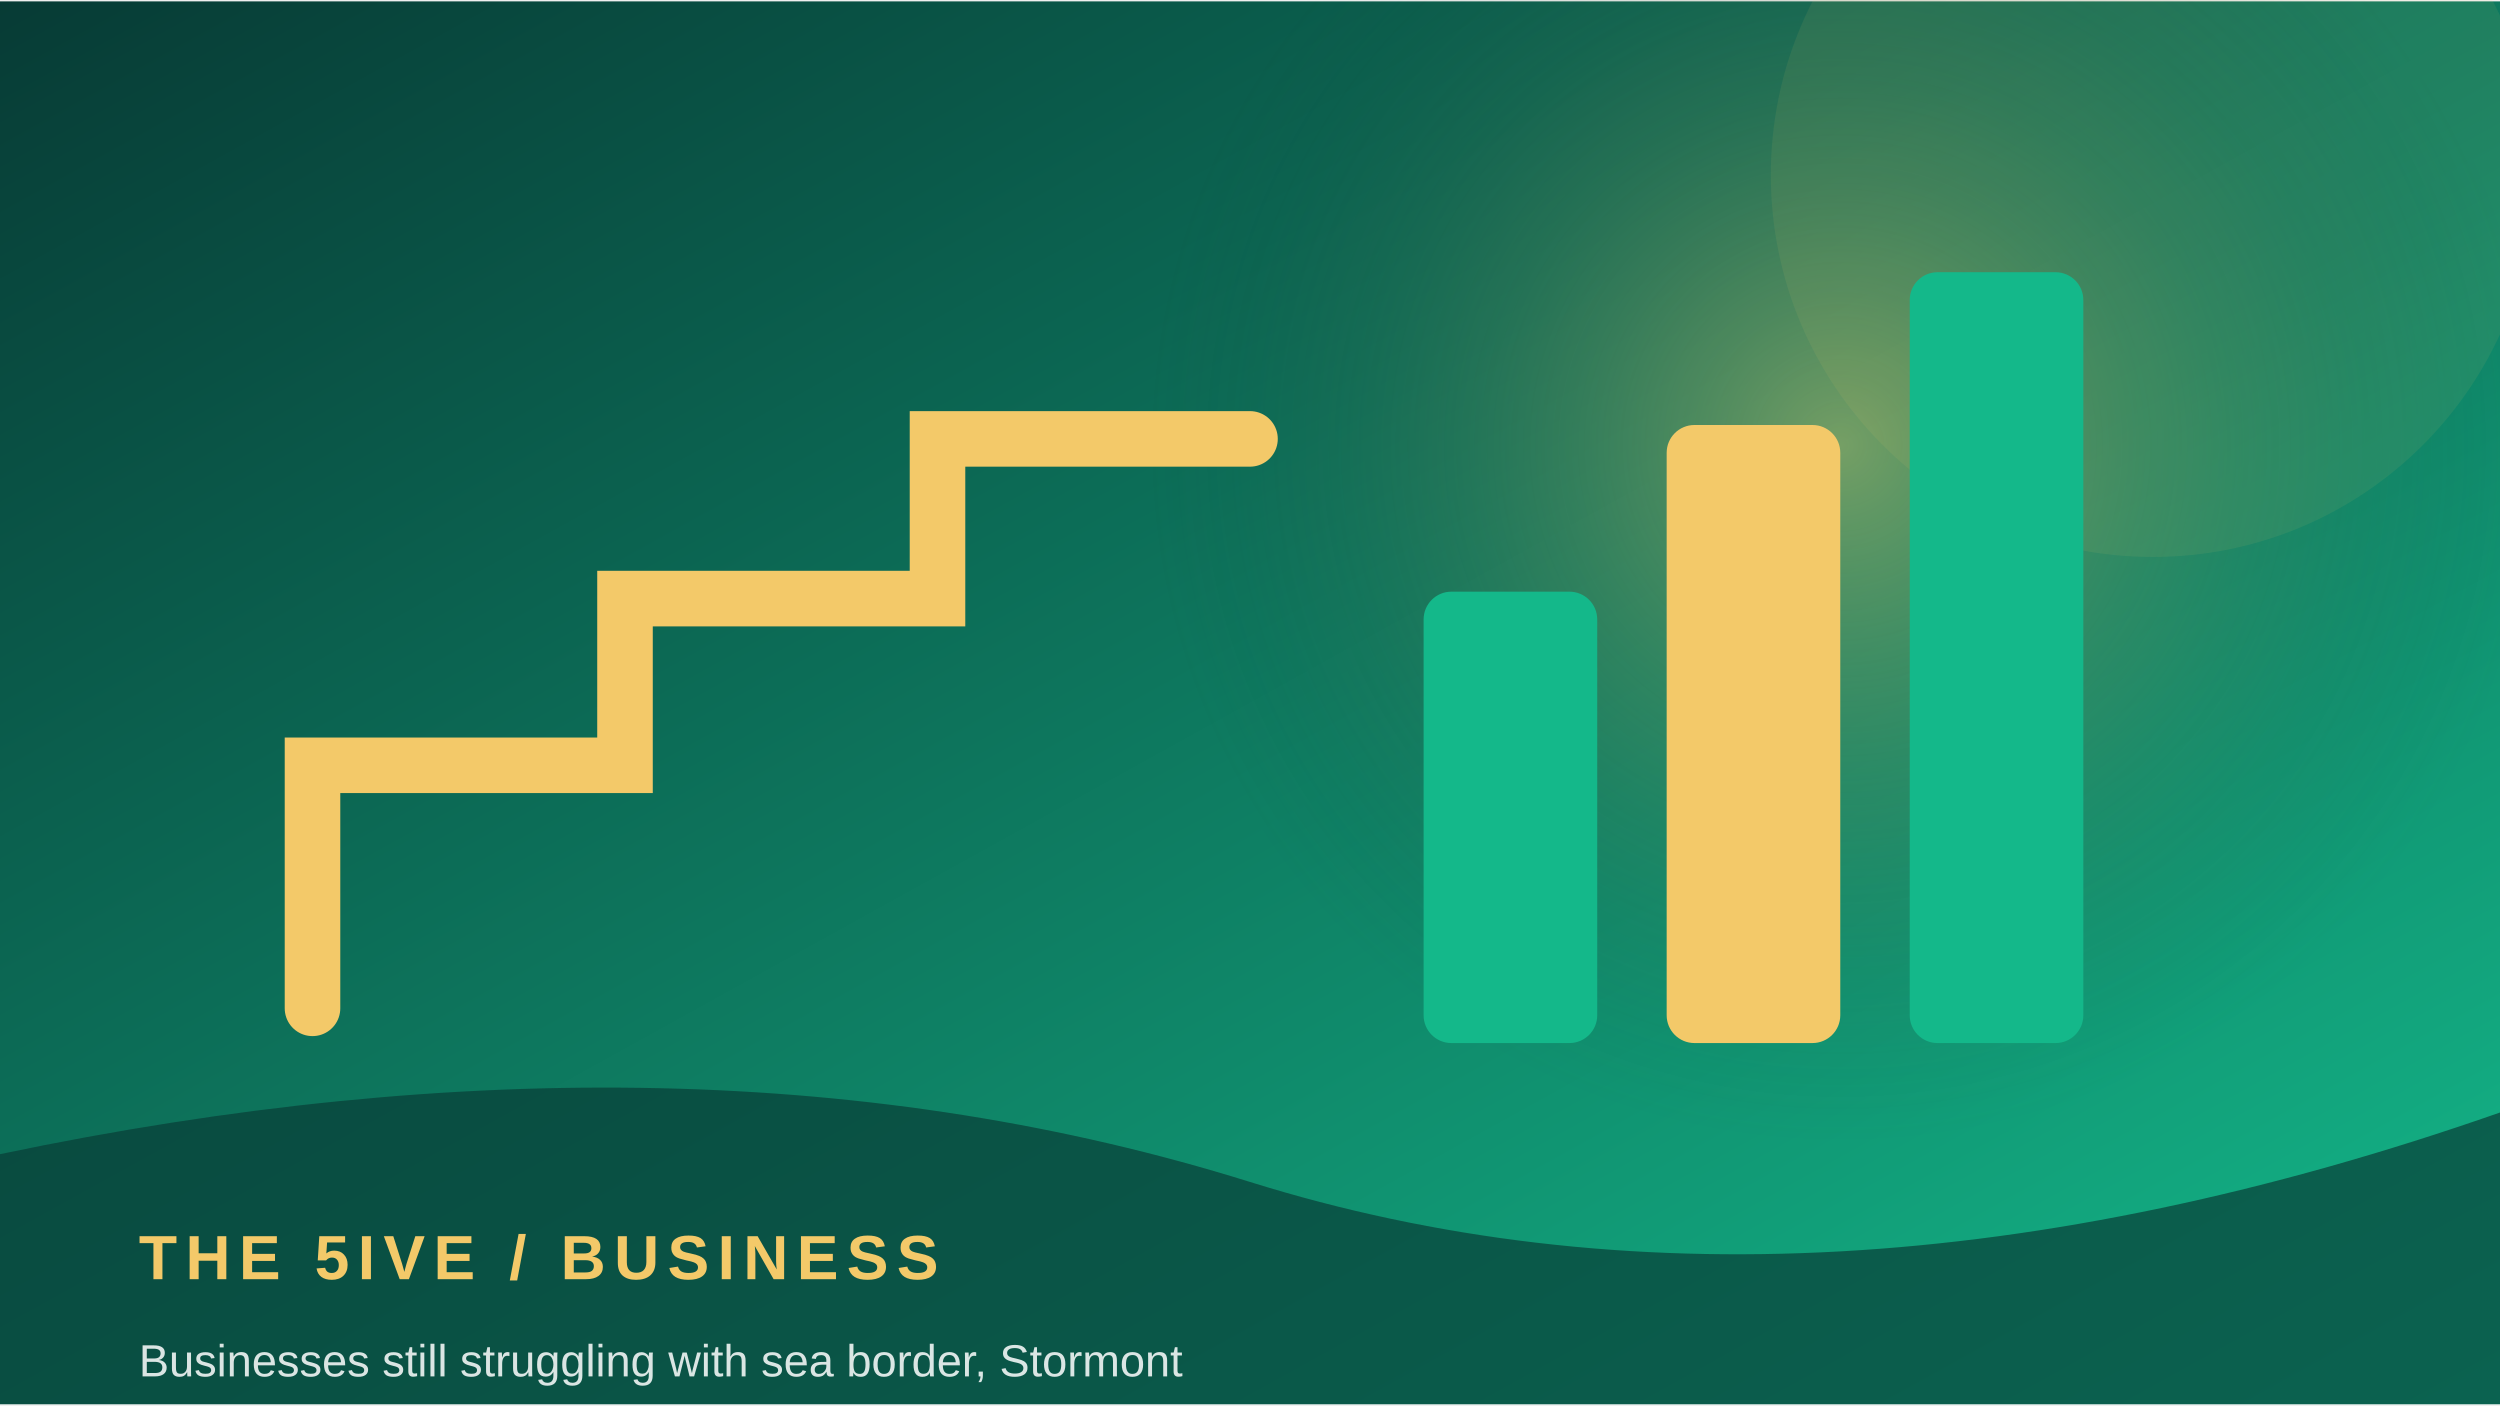
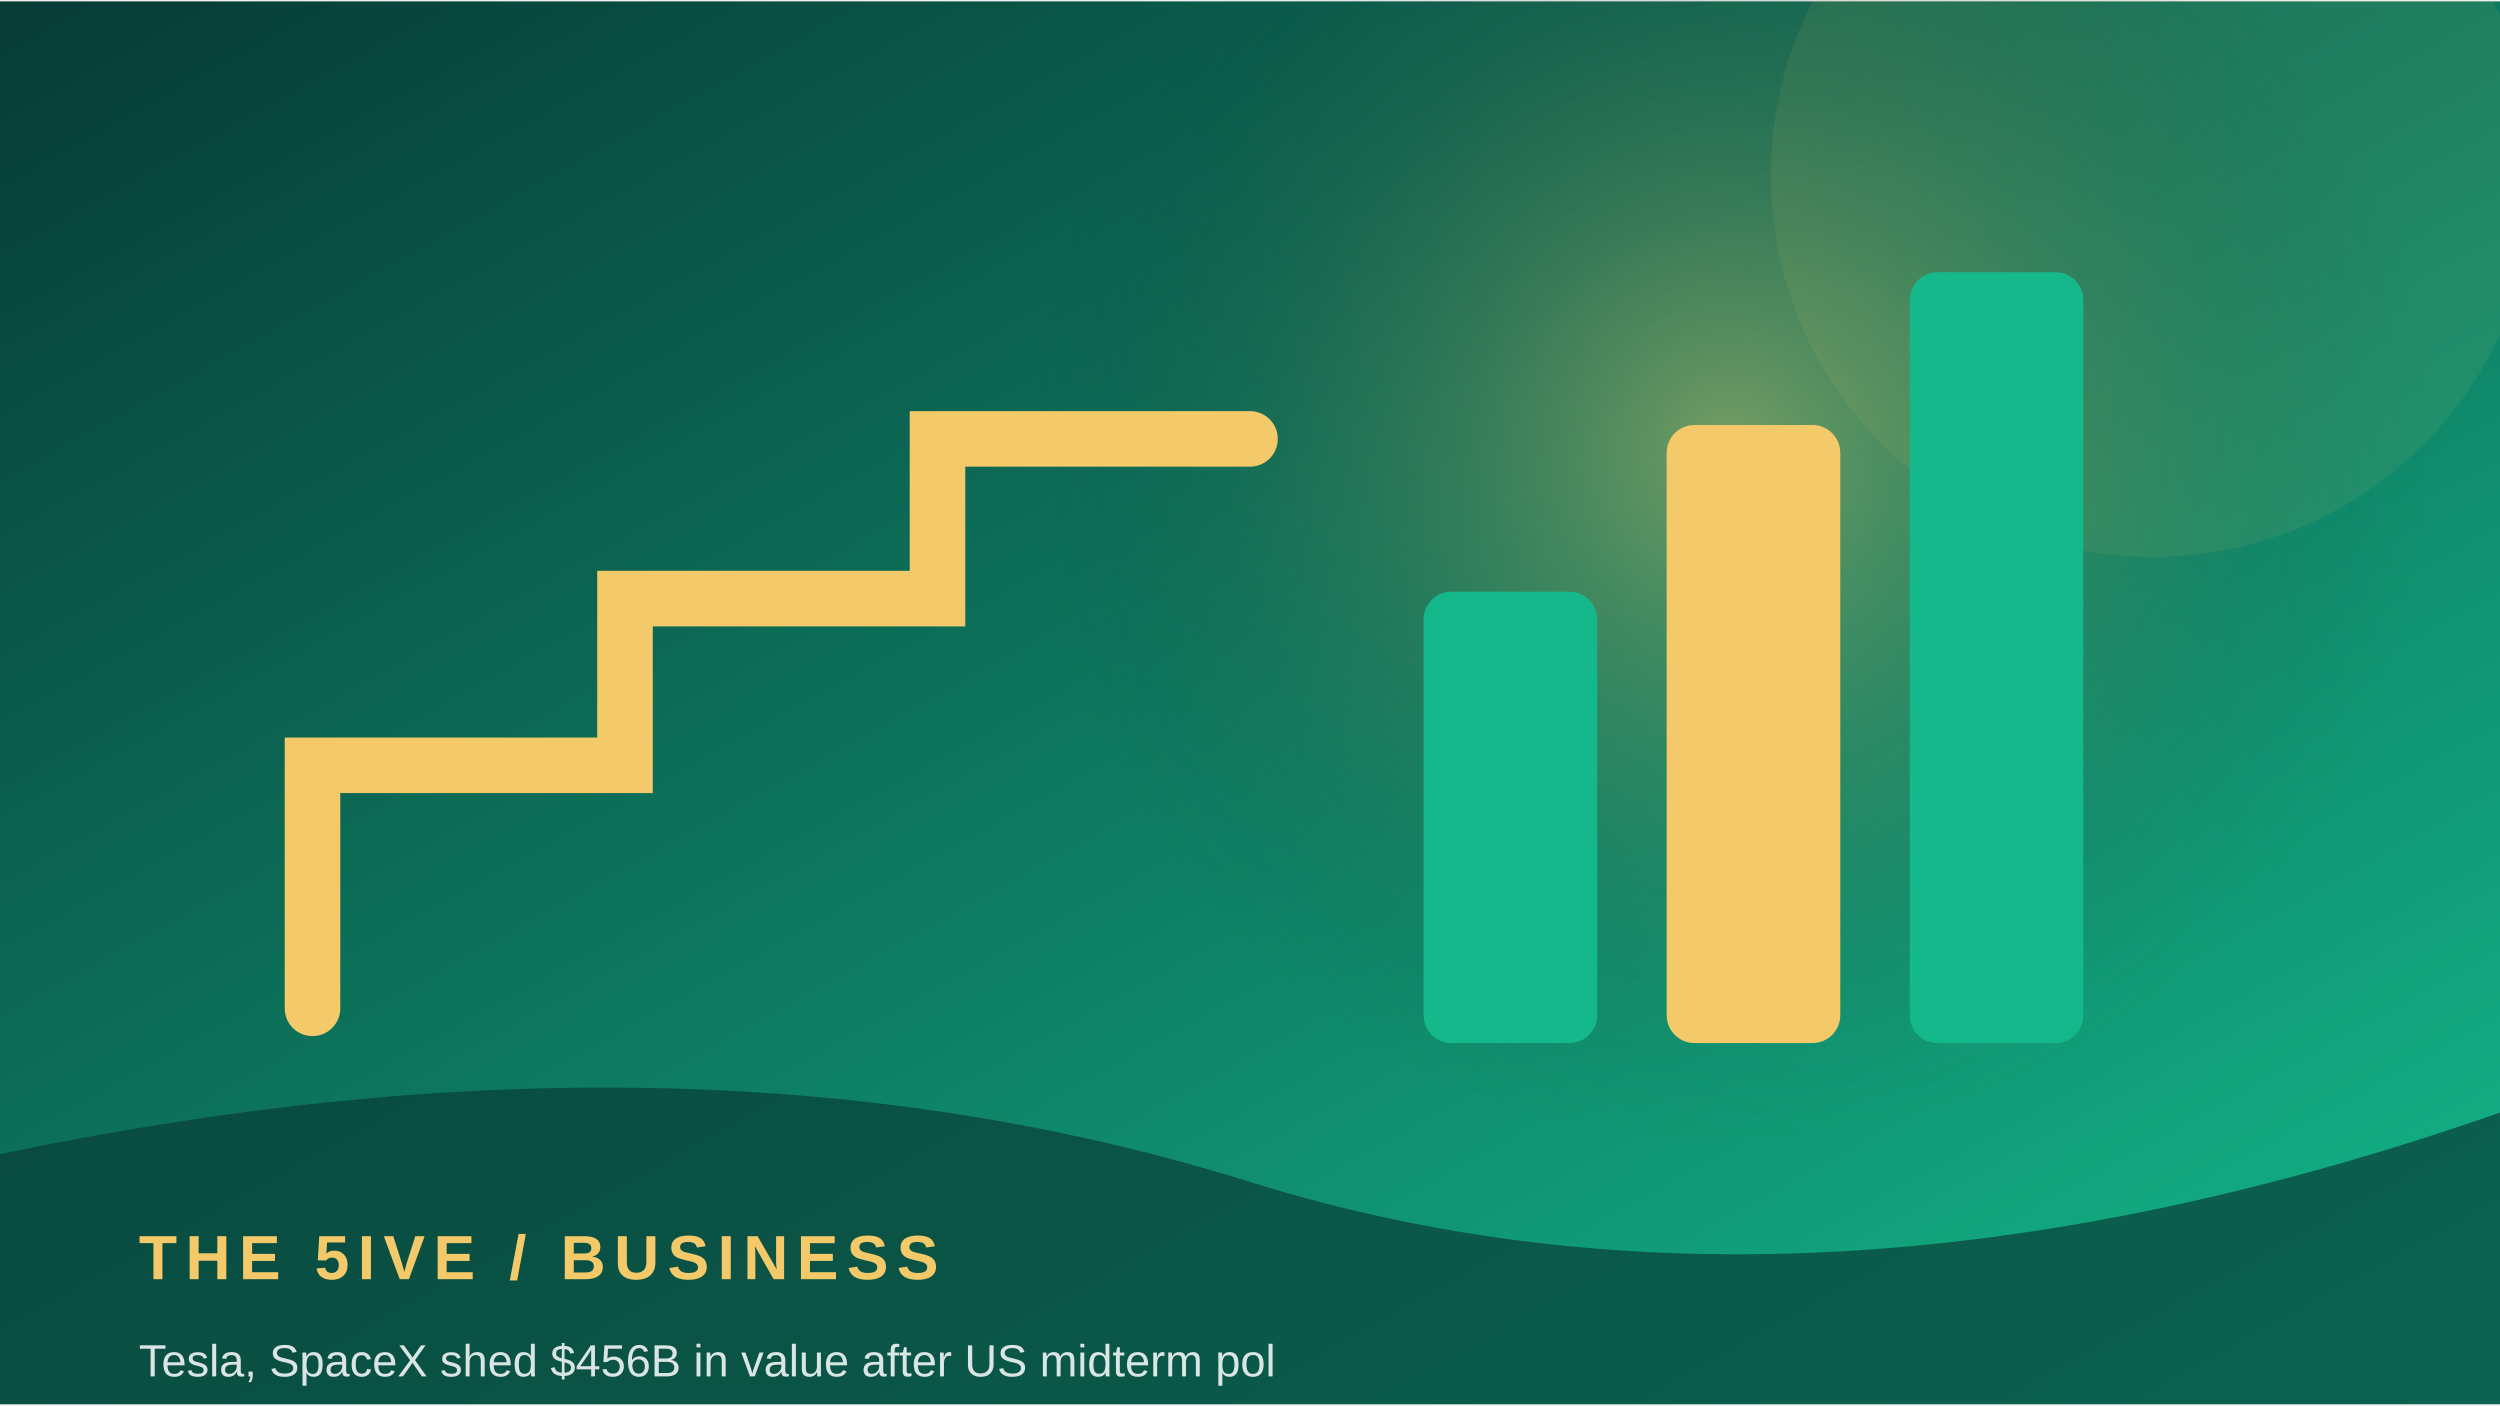
<svg xmlns="http://www.w3.org/2000/svg" width="900" height="506" viewBox="0 0 360 202">
  <defs>
    <linearGradient id="g" x1="0" y1="0" x2="1" y2="1">
      <stop stop-color="#073b35" />
      <stop offset="1" stop-color="#14b88a" />
    </linearGradient>
    <radialGradient id="r">
      <stop stop-color="#f3c969" stop-opacity=".45" />
      <stop offset="1" stop-color="#073b35" stop-opacity="0" />
    </radialGradient>
  </defs>
  <rect width="360" height="202" fill="url(#g)" />
-   <circle cx="265" cy="64" r="100" fill="url(#r)" />
+   <circle cx="249" cy="64" r="100" fill="url(#r)" />
  <circle cx="310" cy="25" r="55" fill="#f3c969" opacity=".08" />
  <path d="M45 145 L45 110 L90 110 L90 86 L135 86 L135 63 L180 63" fill="none" stroke="#f3c969" stroke-width="8" stroke-linecap="round" />
  <rect x="205" y="85" width="25" height="65" rx="4" fill="#14b88a" />
  <rect x="240" y="61" width="25" height="89" rx="4" fill="#f3c969" />
  <rect x="275" y="39" width="25" height="111" rx="4" fill="#14b88a" />
  <path d="M0 166 Q100 145 180 170 T360 160 V202 H0Z" fill="#073b35" opacity=".68" />
  <text x="20" y="184" font-family="Arial,sans-serif" font-size="9" font-weight="700" letter-spacing="1.2" fill="#f3c969">THE 5IVE  /  BUSINESS</text>
-   <text x="20" y="198" font-family="Arial,sans-serif" font-size="6.5" fill="#ffffff" opacity=".85">Businesses still struggling with sea border, Stormont </text>
+   <text x="20" y="198" font-family="Arial,sans-serif" font-size="6.5" fill="#ffffff" opacity=".85">Tesla, SpaceX shed $456B in value after US midterm pol</text>
</svg>
